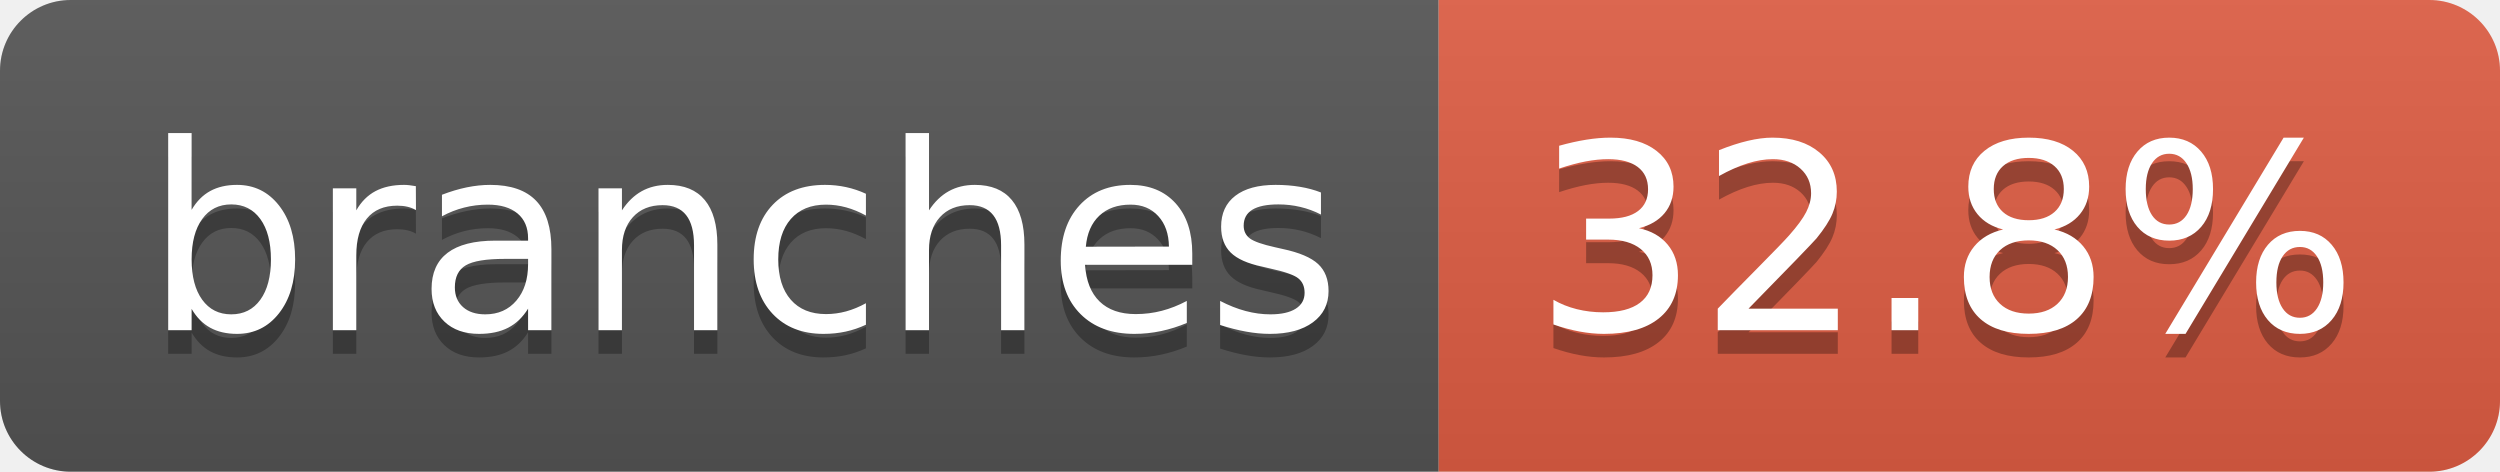
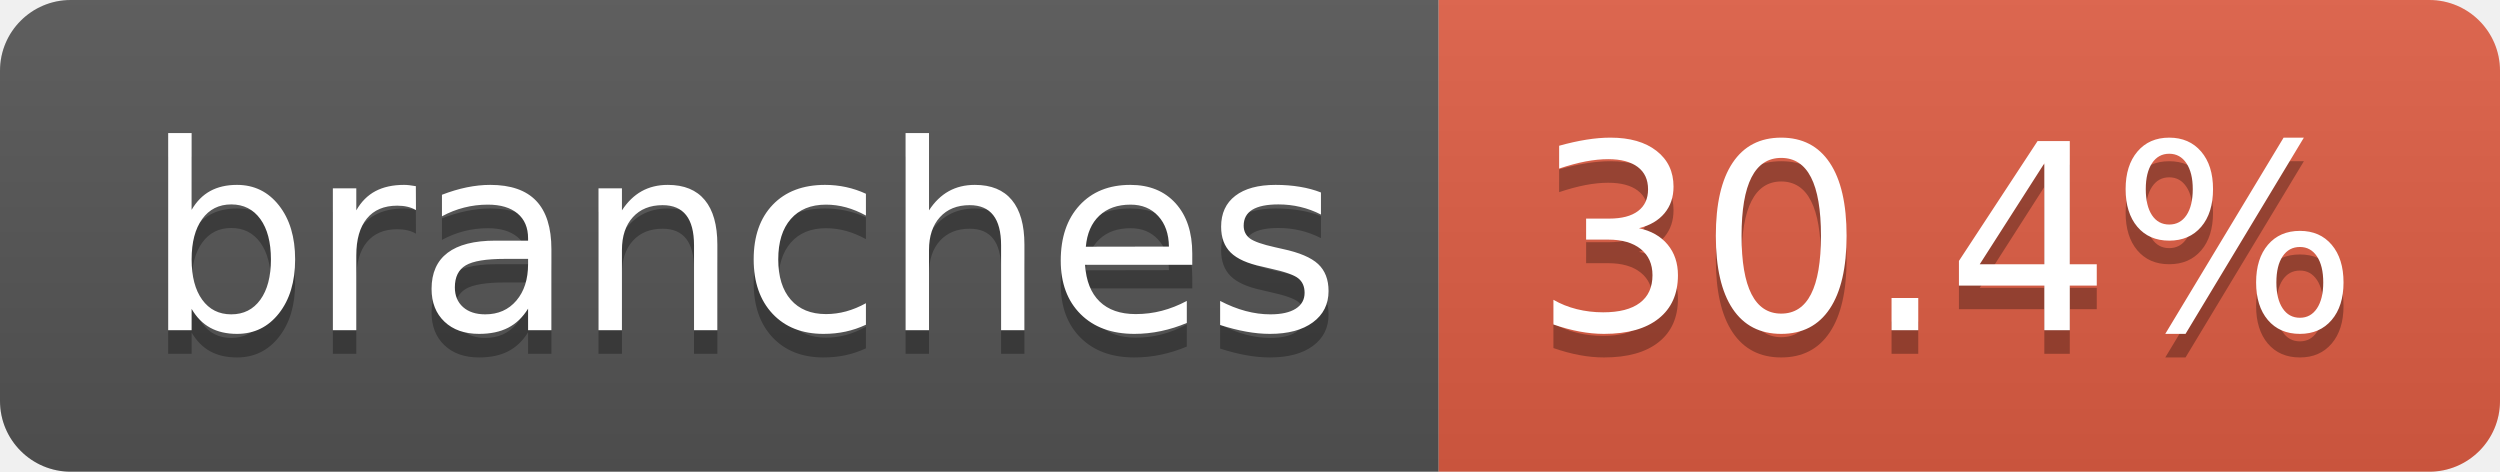
- <svg xmlns="http://www.w3.org/2000/svg" width="106" height="20" role="img" aria-label="branches: 32.8%">
+ <svg xmlns="http://www.w3.org/2000/svg" width="106" height="20" role="img" aria-label="branches: 30.4%">
  <linearGradient id="s" x2="0" y2="100%">
    <stop offset="0" stop-color="#bbb" stop-opacity=".1" />
    <stop offset="1" stop-opacity=".1" />
  </linearGradient>
  <clipPath id="r">
    <rect width="106" height="20" rx="3" fill="#fff" />
  </clipPath>
  <g clip-path="url(#r)">
    <rect width="61" height="20" fill="#555" />
    <rect x="61" width="45" height="20" fill="#e05d44" />
    <rect width="106" height="20" fill="url(#s)" />
  </g>
  <g fill="#fff" text-anchor="middle" font-family="Verdana,Geneva,DejaVu Sans,sans-serif" text-rendering="geometricPrecision" font-size="110">
    <text aria-hidden="true" x="315" y="150" fill="#010101" fill-opacity=".3" transform="scale(.1)" textLength="507">branches</text>
    <text x="315" y="140" transform="scale(.1)" fill="#fff" textLength="507">branches</text>
-     <text aria-hidden="true" x="825" y="150" fill="#010101" fill-opacity=".3" transform="scale(.1)" textLength="350">32.8%</text>
-     <text x="825" y="140" transform="scale(.1)" fill="#fff" textLength="350">32.8%</text>
+     <text aria-hidden="true" x="825" y="150" fill="#010101" fill-opacity=".3" transform="scale(.1)" textLength="350">30.4%</text>
+     <text x="825" y="140" transform="scale(.1)" fill="#fff" textLength="350">30.4%</text>
  </g>
</svg>
